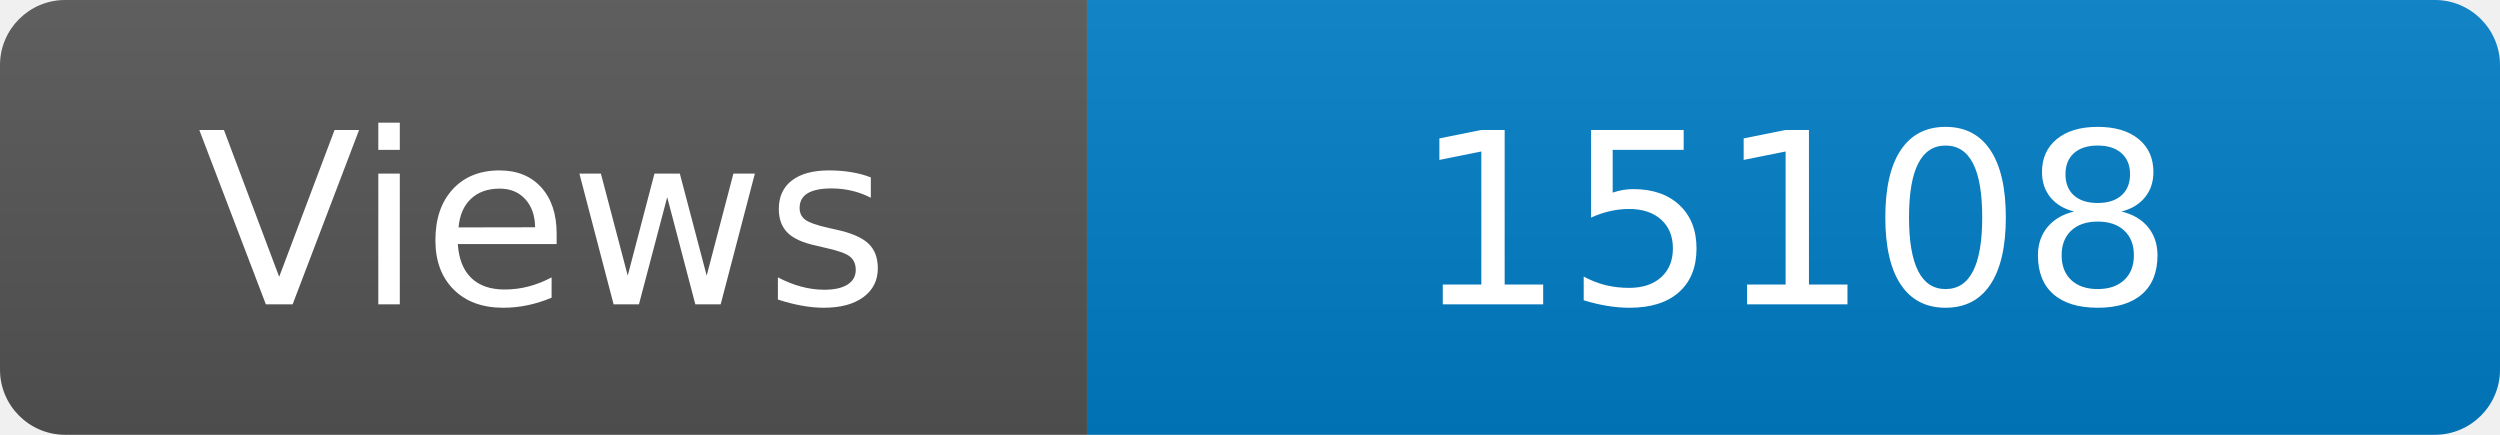
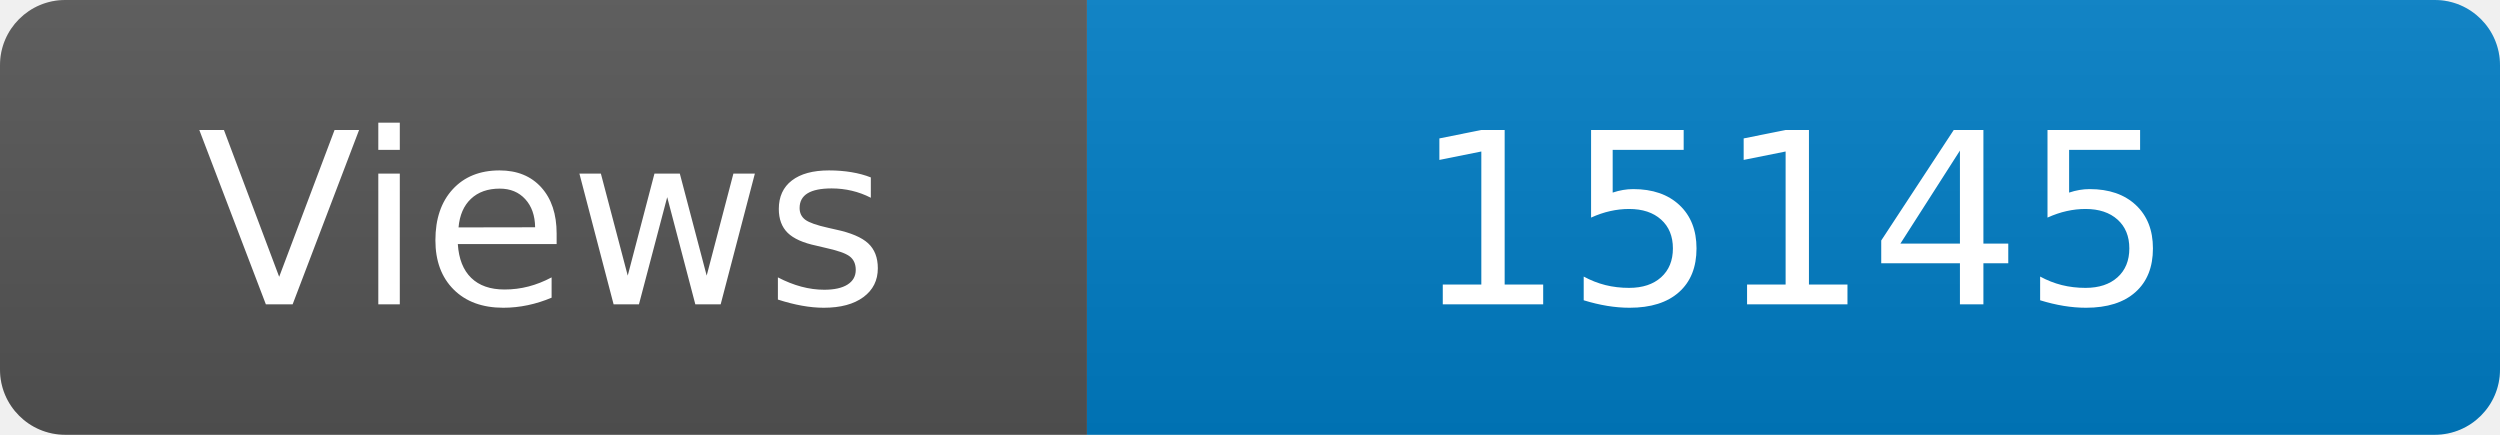
<svg xmlns="http://www.w3.org/2000/svg" width="115" height="20" role="img" aria-label="Maintained?: yes">
  <linearGradient id="s" x2="0" y2="100%">
    <stop offset="0" stop-color="#bbb" stop-opacity=".1" />
    <stop offset="1" stop-opacity=".1" />
  </linearGradient>
  <clipPath id="r">
    <rect width="115" height="20" rx="3" fill="#fff" />
  </clipPath>
  <g clip-path="url(#r)">
    <rect width="50" height="20" fill="#555" />
    <rect x="50" width="160" height="20" fill="#007ec6" />
    <rect width="115" height="20" fill="url(#s)" />
  </g>
  <g fill="#fff" text-anchor="middle" font-family="Verdana,Geneva,DejaVu Sans,sans-serif" font-size="110">
    <text x="250" y="140" transform="scale(.1)" fill="#fff">Views</text>
-     <text x="825" y="140" transform="scale(.1)" fill="#fff">15108</text>
+     <text x="825" y="140" transform="scale(.1)" fill="#fff">15145</text>
  </g>
</svg>
